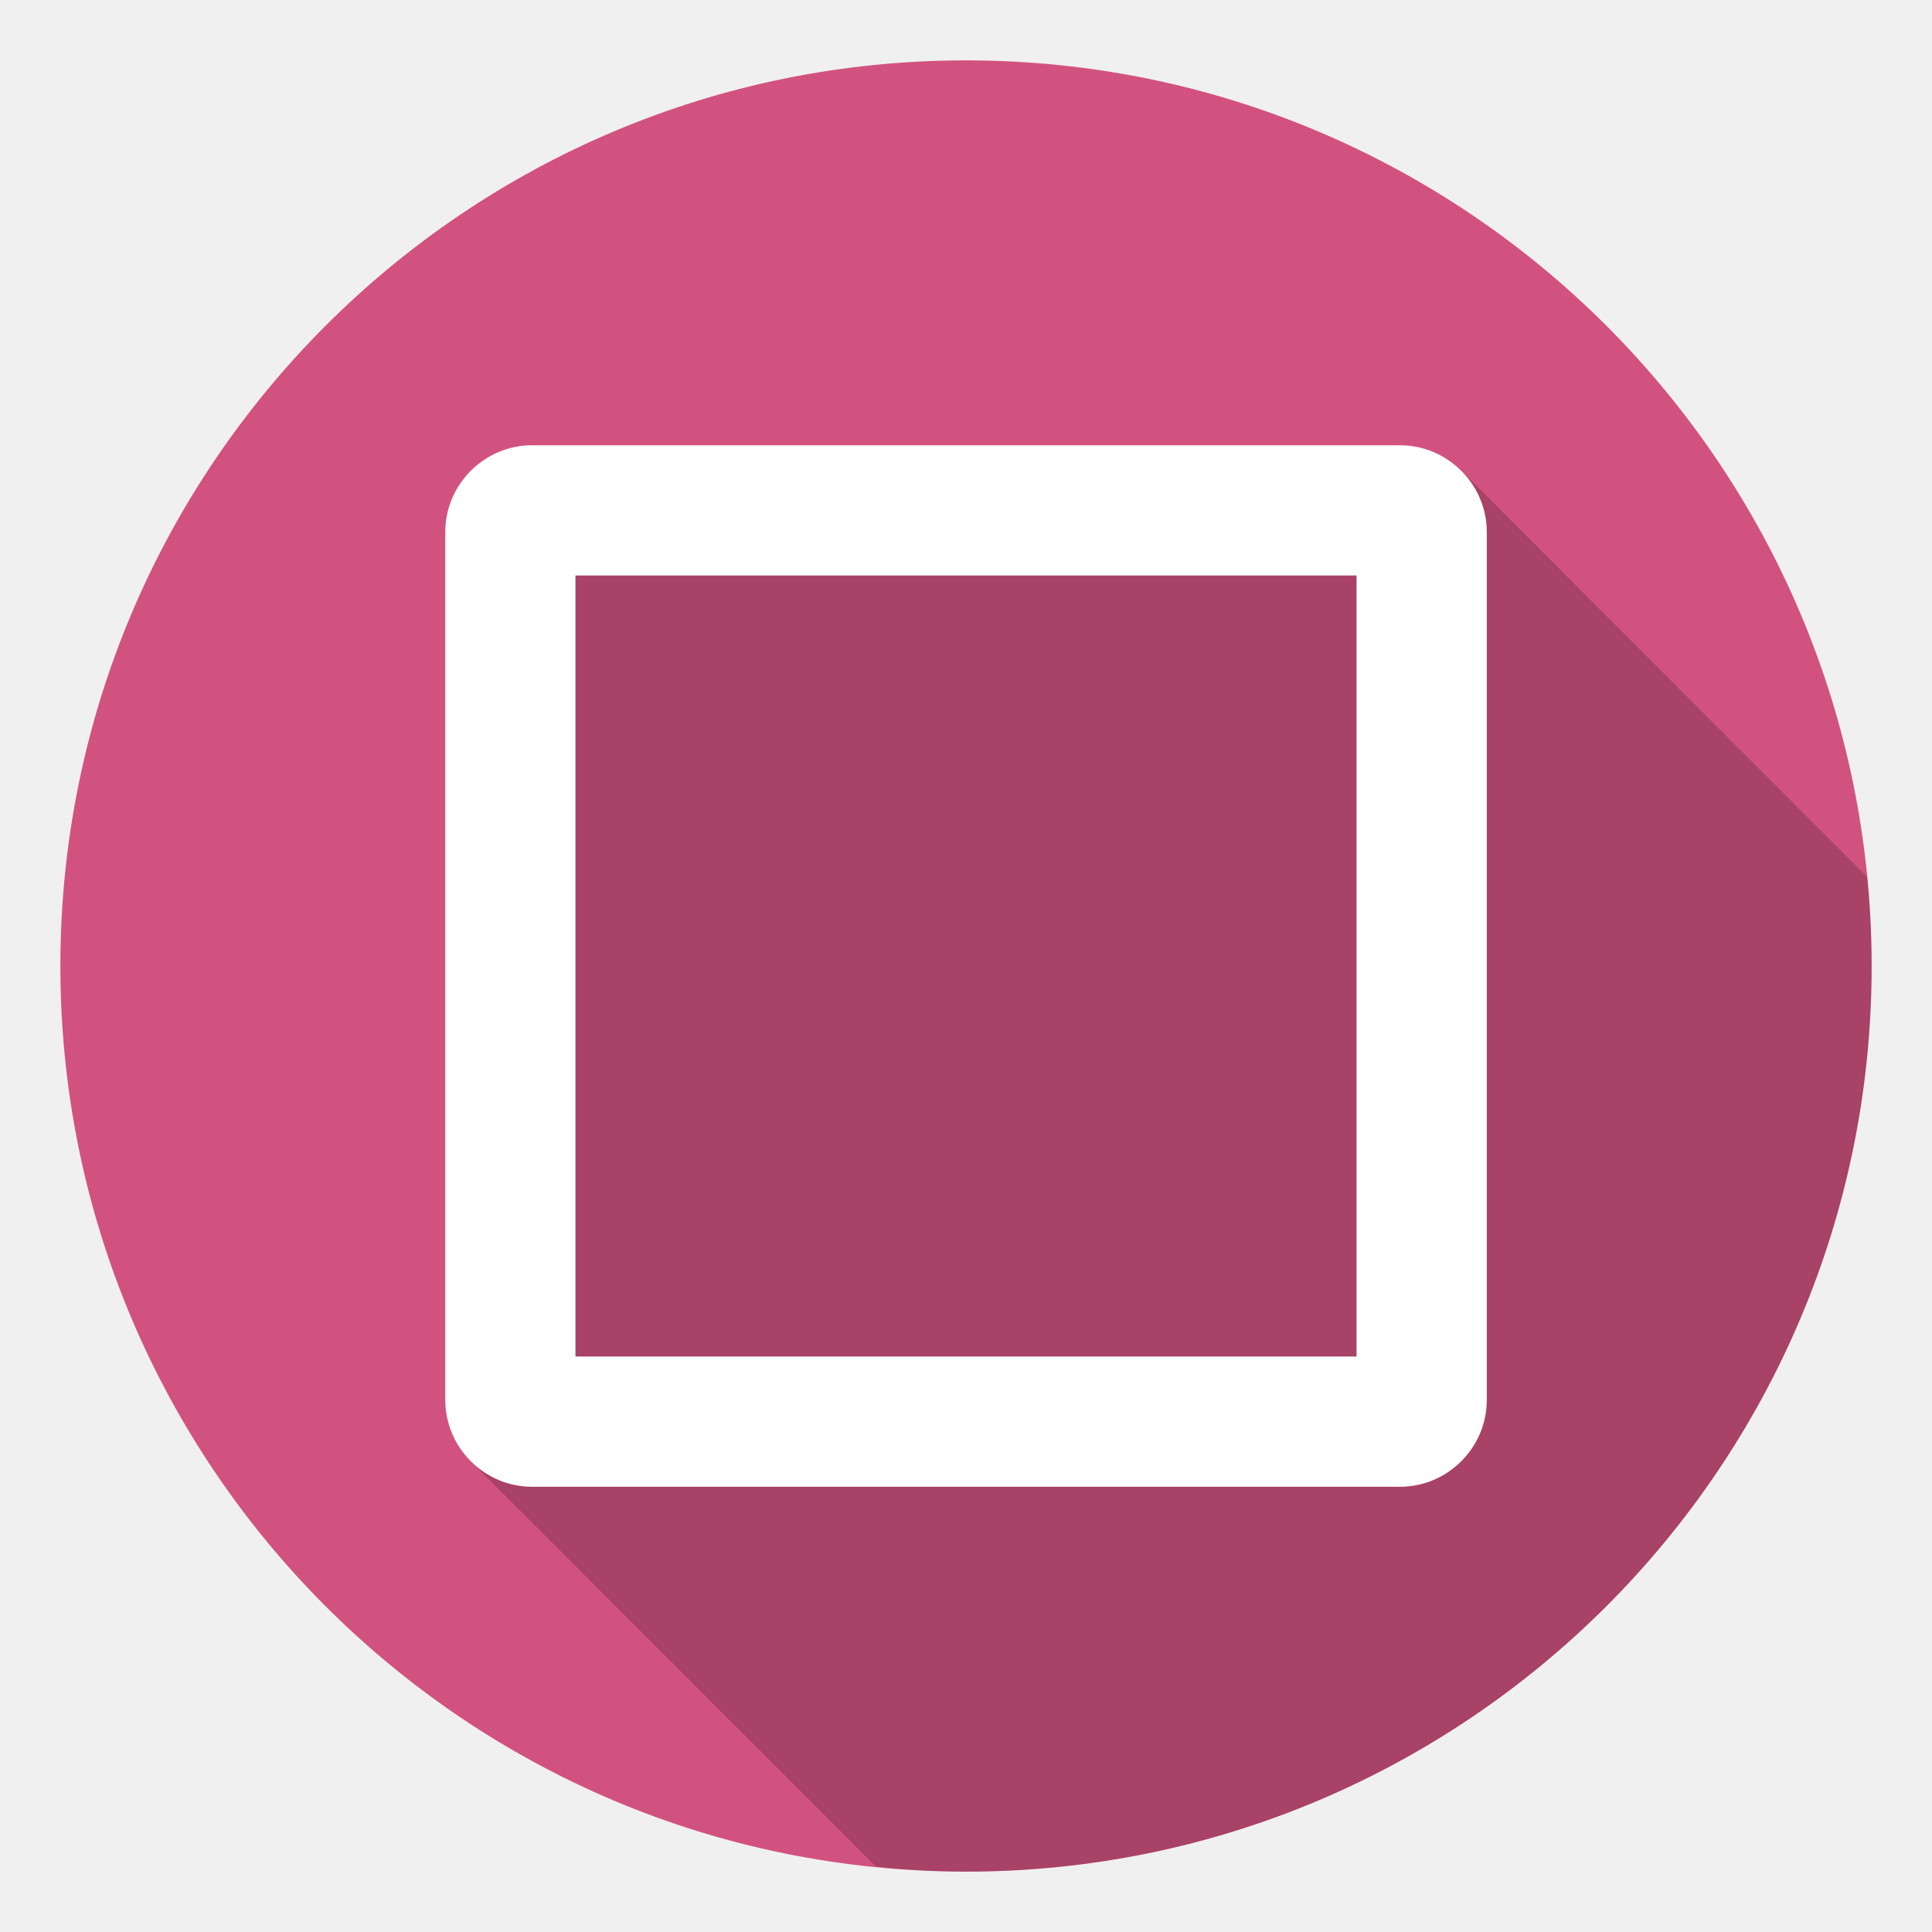
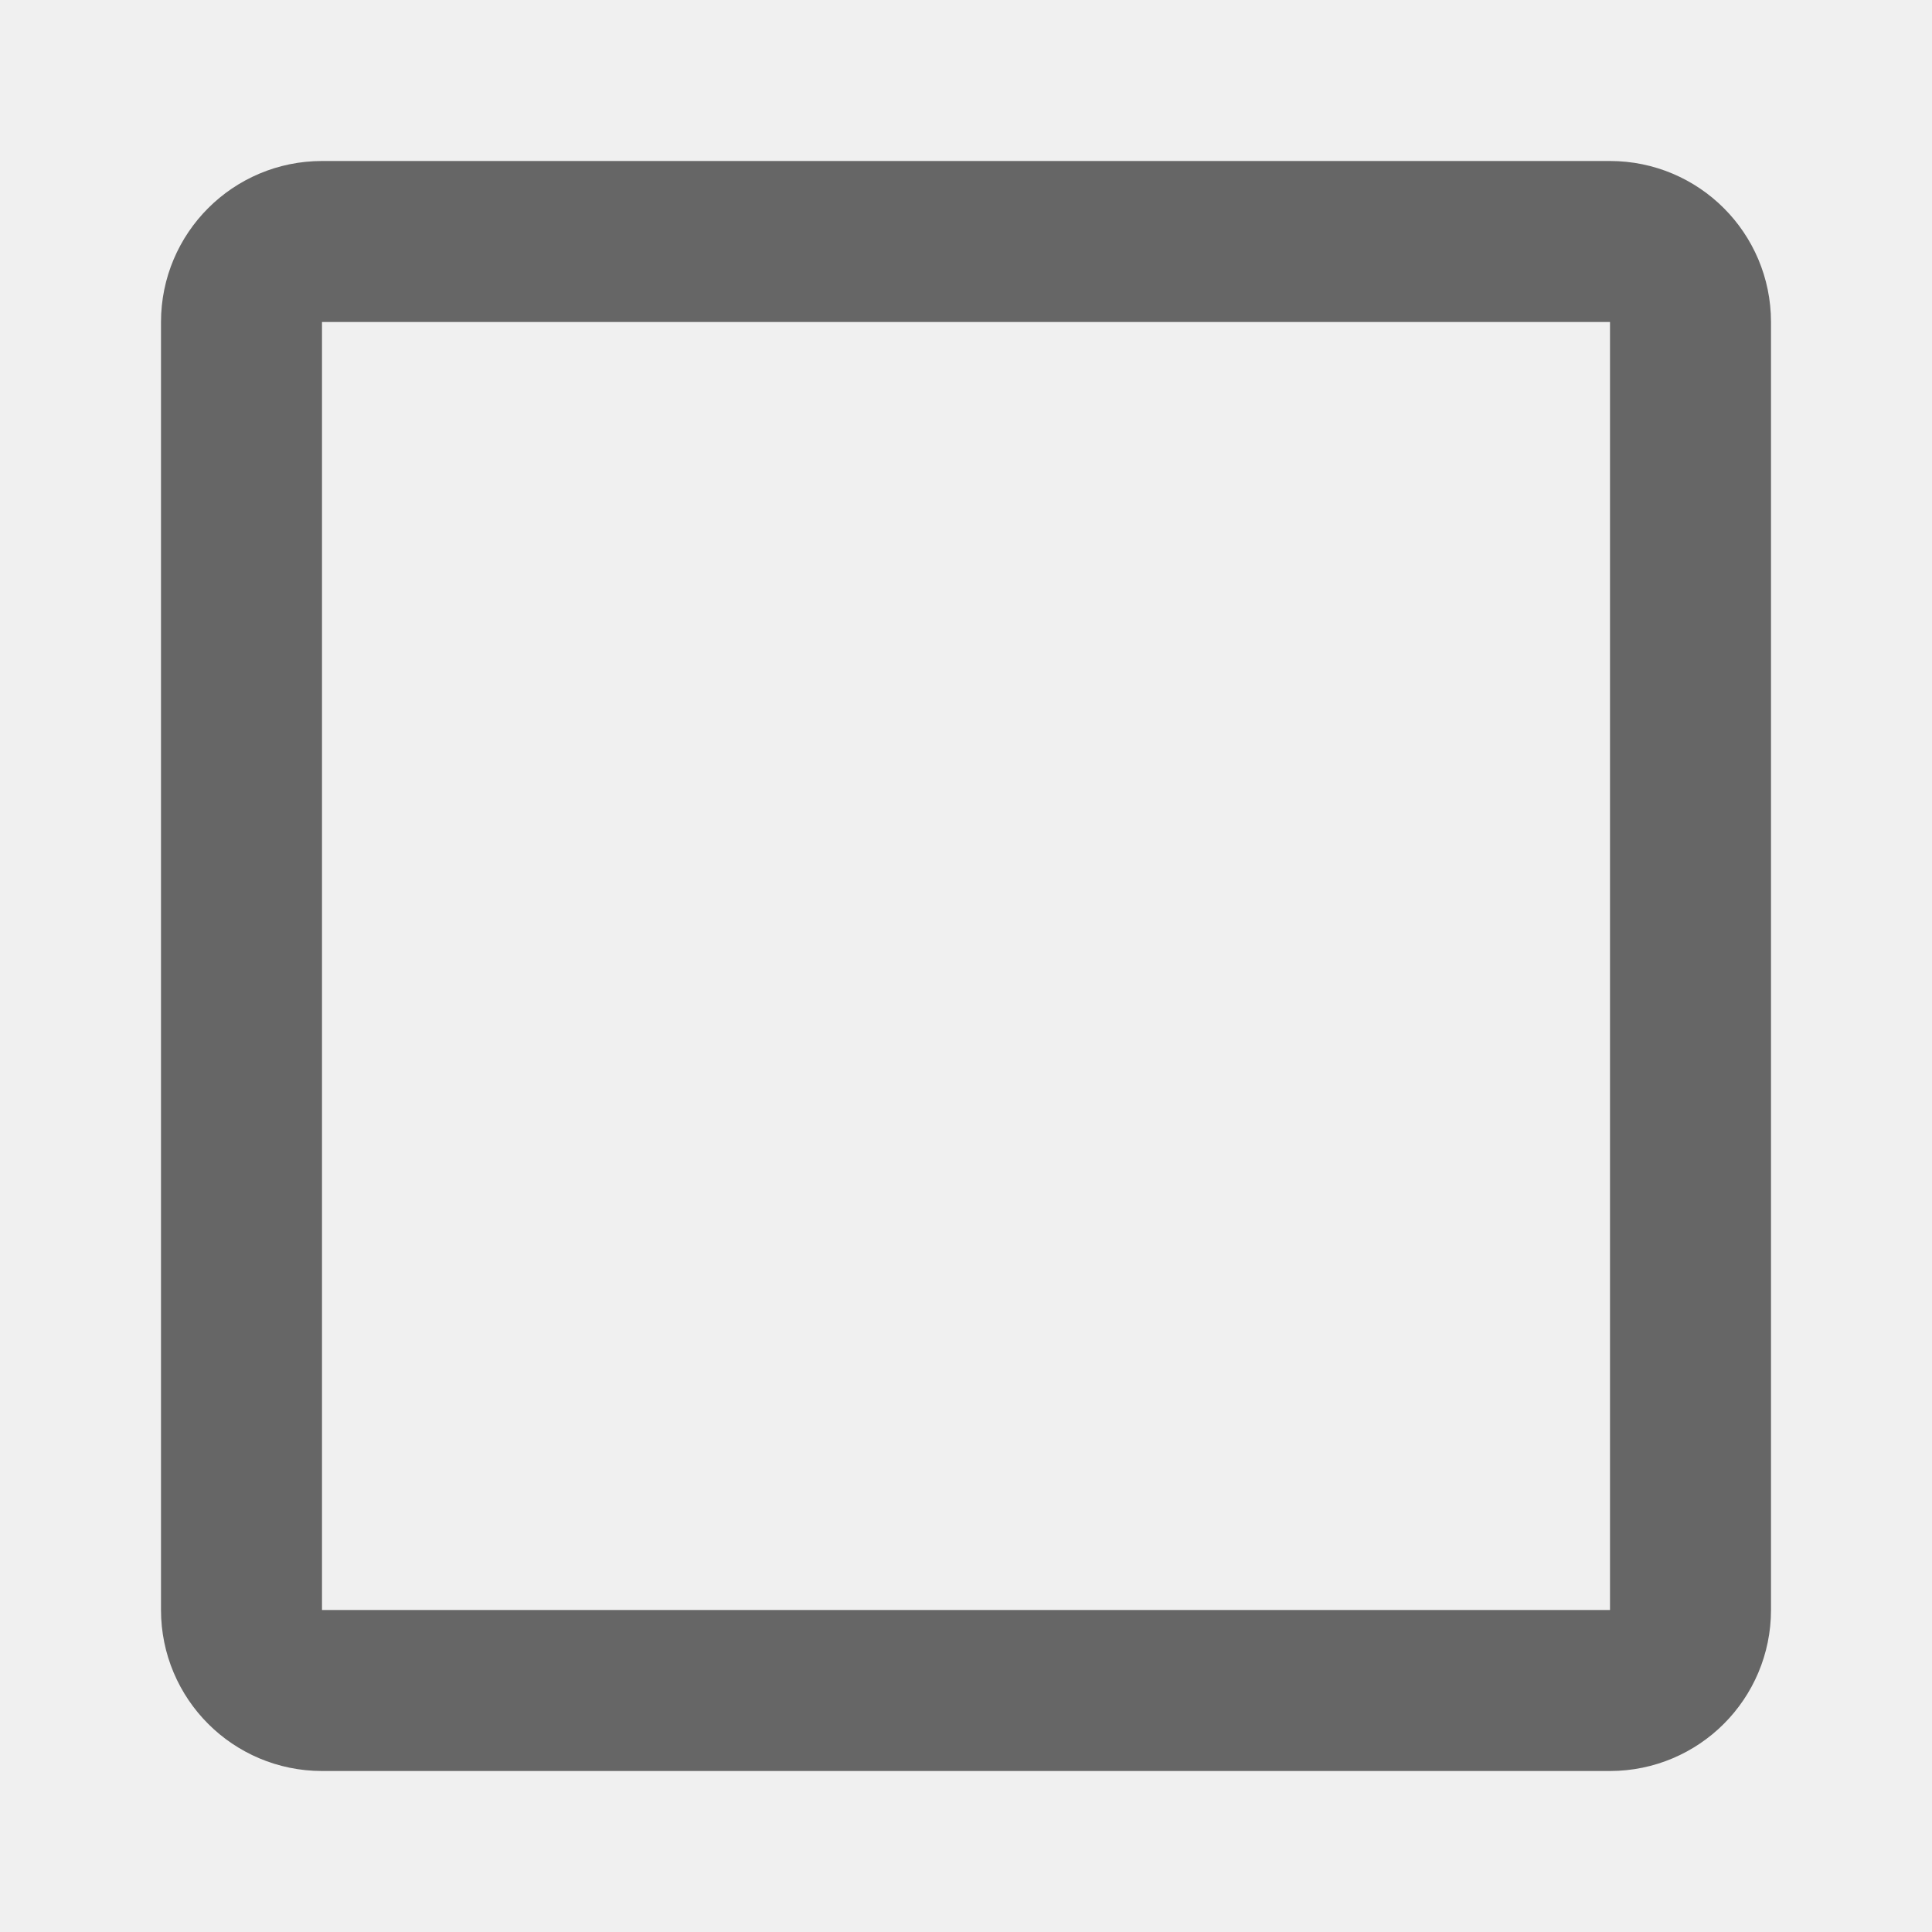
- <svg xmlns="http://www.w3.org/2000/svg" version="1.1" id="Livello_1" x="0px" y="0px" width="64px" height="64px" viewBox="0 0 64 64" enable-background="new 0 0 64 64" xml:space="preserve">
-   <g>
-     <path fill="#D2527F" d="M62,32c0,16.564-13.436,30-30,30C15.433,62,2,48.564,2,32C2,15.433,15.433,2,32,2C48.564,2,62,15.433,62,32   z" />
-     <path opacity="0.2" d="M62,32c0-0.996-0.054-1.978-0.147-2.948c-0.013-0.012-0.026-0.025-0.041-0.039   c-0.035-0.04-0.074-0.075-0.11-0.112c-0.032-0.036-0.07-0.071-0.105-0.105c-0.035-0.035-0.069-0.071-0.104-0.106   c-0.037-0.036-0.071-0.071-0.106-0.104c-0.035-0.037-0.069-0.073-0.108-0.107c-0.032-0.036-0.067-0.069-0.102-0.103   c-0.035-0.037-0.072-0.074-0.107-0.11c-0.034-0.037-0.073-0.072-0.109-0.108c-0.034-0.035-0.066-0.068-0.101-0.1   c-0.037-0.039-0.072-0.076-0.113-0.111c-0.03-0.033-0.063-0.066-0.097-0.099c-0.036-0.04-0.075-0.077-0.114-0.114   c-0.031-0.035-0.067-0.069-0.102-0.104c-0.037-0.037-0.07-0.07-0.107-0.106c-0.036-0.037-0.069-0.071-0.107-0.107   c-0.033-0.033-0.066-0.069-0.104-0.104c-0.033-0.037-0.071-0.071-0.106-0.104c-0.033-0.039-0.072-0.076-0.109-0.111   c-0.034-0.033-0.066-0.066-0.098-0.099c-0.038-0.039-0.073-0.074-0.112-0.11c-0.033-0.037-0.067-0.072-0.107-0.108   c-0.032-0.035-0.068-0.068-0.102-0.102c-0.034-0.037-0.071-0.074-0.106-0.109c-0.037-0.034-0.069-0.069-0.104-0.105   c-0.038-0.037-0.071-0.073-0.108-0.104c-0.035-0.037-0.069-0.073-0.108-0.108c-0.032-0.036-0.067-0.067-0.102-0.102   c-0.035-0.04-0.074-0.077-0.112-0.112c-0.03-0.034-0.064-0.066-0.097-0.101c-0.039-0.037-0.073-0.074-0.109-0.108   c-0.038-0.037-0.069-0.072-0.108-0.108c-0.034-0.035-0.067-0.069-0.105-0.105c-0.031-0.035-0.069-0.071-0.103-0.105   c-0.035-0.037-0.076-0.074-0.112-0.111c-0.035-0.036-0.068-0.067-0.101-0.1c-0.037-0.037-0.069-0.073-0.108-0.106   c-0.033-0.037-0.067-0.072-0.106-0.108c-0.033-0.037-0.071-0.071-0.106-0.104c-0.031-0.037-0.069-0.073-0.104-0.108   c-0.037-0.036-0.069-0.069-0.104-0.104c-0.036-0.036-0.069-0.071-0.107-0.105c-0.035-0.037-0.07-0.074-0.109-0.109   c-0.033-0.037-0.069-0.069-0.104-0.103c-0.032-0.036-0.067-0.071-0.102-0.105c-0.039-0.036-0.072-0.072-0.107-0.108   c-0.036-0.036-0.069-0.071-0.107-0.104c-0.035-0.038-0.068-0.073-0.109-0.11c-0.032-0.036-0.067-0.069-0.103-0.103   c-0.034-0.037-0.071-0.073-0.108-0.108c-0.032-0.034-0.067-0.067-0.102-0.102c-0.037-0.037-0.071-0.074-0.106-0.108   c-0.037-0.037-0.07-0.071-0.108-0.106c-0.033-0.036-0.067-0.071-0.106-0.104c-0.031-0.037-0.067-0.071-0.102-0.105   c-0.035-0.037-0.074-0.075-0.11-0.111c-0.038-0.037-0.069-0.069-0.104-0.103c-0.036-0.037-0.068-0.071-0.107-0.105   c-0.033-0.035-0.067-0.071-0.106-0.106c-0.033-0.037-0.069-0.073-0.104-0.106c-0.033-0.036-0.071-0.071-0.104-0.107   c-0.038-0.037-0.071-0.069-0.106-0.104c-0.036-0.037-0.069-0.073-0.107-0.107c-0.035-0.037-0.07-0.074-0.11-0.111   c-0.032-0.034-0.066-0.067-0.101-0.098c-0.033-0.037-0.07-0.074-0.105-0.11c-0.038-0.035-0.071-0.069-0.106-0.105   c-0.036-0.037-0.069-0.072-0.108-0.106c-0.034-0.036-0.066-0.071-0.105-0.107c-0.033-0.037-0.07-0.07-0.105-0.104   c-0.034-0.037-0.07-0.073-0.105-0.108c-0.035-0.033-0.07-0.069-0.104-0.104c-0.037-0.036-0.071-0.071-0.106-0.104   c-0.035-0.037-0.069-0.073-0.109-0.108c-0.032-0.036-0.066-0.069-0.104-0.104c-0.033-0.037-0.071-0.073-0.107-0.107   c-0.032-0.036-0.07-0.07-0.104-0.105c-0.037-0.037-0.071-0.07-0.106-0.105c-0.036-0.037-0.069-0.071-0.106-0.106   c-0.034-0.035-0.067-0.071-0.106-0.106c-0.032-0.036-0.068-0.069-0.102-0.104c-0.035-0.037-0.076-0.075-0.112-0.112   c-0.038-0.035-0.071-0.069-0.105-0.105c-0.035-0.034-0.067-0.068-0.105-0.102c-0.033-0.035-0.066-0.072-0.105-0.108   c-0.034-0.037-0.073-0.072-0.108-0.106c-0.032-0.036-0.067-0.069-0.102-0.104c-0.037-0.037-0.071-0.072-0.106-0.108   c-0.037-0.035-0.07-0.071-0.108-0.105c-0.033-0.036-0.067-0.07-0.106-0.105c-0.031-0.037-0.069-0.071-0.104-0.106   c-0.032-0.036-0.069-0.071-0.104-0.105c-0.037-0.037-0.072-0.074-0.107-0.109c-0.036-0.036-0.07-0.071-0.105-0.103   c-0.035-0.037-0.069-0.071-0.108-0.107c-0.032-0.037-0.067-0.071-0.104-0.106c-0.033-0.036-0.069-0.071-0.104-0.107   c-0.034-0.035-0.071-0.071-0.106-0.104c-0.037-0.037-0.069-0.072-0.104-0.106c-0.038-0.036-0.069-0.071-0.108-0.106   c-0.034-0.035-0.067-0.071-0.106-0.105c-0.032-0.037-0.069-0.072-0.104-0.105c-0.034-0.036-0.071-0.072-0.106-0.107   c-0.038-0.037-0.069-0.07-0.104-0.106c-0.038-0.036-0.071-0.071-0.109-0.107c-0.033-0.035-0.066-0.069-0.105-0.104   c-0.032-0.037-0.07-0.073-0.105-0.106c-0.033-0.037-0.07-0.071-0.105-0.106c-0.036-0.036-0.068-0.069-0.104-0.104   c-0.037-0.037-0.071-0.073-0.11-0.107c-0.033-0.036-0.067-0.072-0.106-0.105c-0.033-0.037-0.069-0.071-0.104-0.105   c-0.033-0.037-0.069-0.073-0.104-0.108c-0.037-0.035-0.072-0.071-0.107-0.106c-0.036-0.036-0.068-0.069-0.105-0.103   c-0.034-0.038-0.067-0.073-0.106-0.109c-0.034-0.037-0.069-0.071-0.106-0.106c-0.032-0.036-0.069-0.07-0.104-0.104   c-0.035-0.035-0.07-0.072-0.105-0.108c-0.038-0.037-0.071-0.072-0.106-0.105c-0.038-0.037-0.069-0.072-0.108-0.108   c-0.034-0.035-0.066-0.069-0.105-0.105c-0.031-0.035-0.067-0.069-0.102-0.104c-0.035-0.037-0.074-0.075-0.112-0.112   c-0.036-0.036-0.067-0.067-0.102-0.1c-0.037-0.039-0.071-0.074-0.11-0.11c-0.033-0.033-0.065-0.069-0.104-0.104   c-0.525-0.552-1.259-0.902-2.076-0.902H17.625c-1.579,0-2.875,1.295-2.875,2.874v28.751c0,0.817,0.351,1.551,0.902,2.076   c0.035,0.039,0.071,0.071,0.106,0.104c0.034,0.039,0.069,0.073,0.106,0.11c0.035,0.035,0.07,0.069,0.107,0.106   c0.034,0.033,0.066,0.069,0.103,0.102c0.033,0.035,0.069,0.072,0.107,0.106c0.036,0.039,0.069,0.072,0.104,0.106   c0.036,0.039,0.071,0.07,0.108,0.108c0.033,0.035,0.067,0.068,0.104,0.106c0.036,0.035,0.071,0.07,0.106,0.104   c0.034,0.035,0.069,0.072,0.106,0.104c0.034,0.037,0.068,0.072,0.105,0.106c0.035,0.037,0.069,0.071,0.106,0.106   c0.033,0.037,0.069,0.07,0.106,0.108c0.035,0.035,0.07,0.067,0.104,0.104c0.035,0.035,0.072,0.072,0.109,0.106   c0.033,0.033,0.066,0.069,0.102,0.102c0.036,0.039,0.071,0.072,0.107,0.106c0.034,0.04,0.07,0.074,0.108,0.111   c0.034,0.035,0.068,0.067,0.104,0.104c0.035,0.035,0.071,0.073,0.108,0.104c0.032,0.035,0.067,0.073,0.104,0.106   c0.035,0.038,0.071,0.071,0.104,0.104c0.036,0.038,0.071,0.071,0.106,0.109c0.036,0.035,0.069,0.066,0.106,0.104   c0.036,0.035,0.071,0.072,0.107,0.106c0.033,0.035,0.068,0.072,0.105,0.104c0.034,0.039,0.069,0.072,0.104,0.106   c0.036,0.037,0.07,0.07,0.107,0.106c0.034,0.035,0.068,0.069,0.105,0.106c0.034,0.035,0.07,0.072,0.105,0.106   c0.035,0.035,0.07,0.071,0.106,0.104c0.035,0.037,0.069,0.071,0.104,0.104c0.035,0.039,0.072,0.073,0.109,0.108   c0.032,0.035,0.064,0.067,0.101,0.104c0.037,0.037,0.074,0.072,0.11,0.111c0.034,0.033,0.07,0.069,0.105,0.103   c0.035,0.035,0.069,0.073,0.106,0.106c0.035,0.037,0.069,0.071,0.105,0.104c0.034,0.039,0.068,0.072,0.105,0.109   c0.034,0.034,0.069,0.067,0.104,0.104c0.037,0.037,0.074,0.076,0.111,0.109c0.033,0.035,0.069,0.071,0.104,0.104   c0.034,0.038,0.068,0.069,0.104,0.102c0.035,0.041,0.07,0.074,0.107,0.112c0.036,0.035,0.069,0.068,0.106,0.104   c0.034,0.035,0.069,0.072,0.106,0.106c0.034,0.035,0.069,0.07,0.105,0.104c0.035,0.039,0.07,0.072,0.105,0.106   c0.036,0.037,0.07,0.07,0.107,0.106c0.034,0.035,0.067,0.069,0.104,0.106c0.035,0.033,0.071,0.071,0.105,0.104   c0.034,0.035,0.07,0.071,0.107,0.104c0.035,0.039,0.069,0.074,0.106,0.108c0.033,0.036,0.066,0.067,0.102,0.104   c0.036,0.038,0.074,0.073,0.112,0.112c0.034,0.034,0.068,0.066,0.102,0.102c0.036,0.035,0.071,0.071,0.108,0.105   c0.034,0.035,0.067,0.072,0.104,0.105c0.036,0.039,0.071,0.071,0.106,0.105c0.034,0.039,0.069,0.072,0.106,0.108   c0.036,0.035,0.069,0.068,0.104,0.106c0.037,0.036,0.074,0.074,0.111,0.107c0.031,0.032,0.063,0.066,0.096,0.096   c0.037,0.042,0.076,0.078,0.112,0.113c0.036,0.039,0.069,0.071,0.106,0.107c0.036,0.035,0.068,0.068,0.105,0.106   c0.035,0.033,0.07,0.071,0.106,0.104c0.033,0.033,0.069,0.071,0.104,0.104c0.035,0.039,0.071,0.073,0.106,0.106   c0.035,0.039,0.071,0.072,0.108,0.108c0.033,0.035,0.065,0.067,0.102,0.104c0.037,0.036,0.074,0.075,0.109,0.109   c0.033,0.033,0.069,0.071,0.106,0.103c0.034,0.039,0.068,0.073,0.104,0.106c0.035,0.038,0.069,0.071,0.106,0.108   c0.033,0.034,0.067,0.067,0.104,0.104c0.037,0.037,0.072,0.072,0.109,0.109c0.034,0.033,0.069,0.071,0.104,0.104   c0.036,0.035,0.071,0.072,0.108,0.105c0.034,0.038,0.067,0.07,0.102,0.105c0.035,0.035,0.071,0.07,0.108,0.108   c0.035,0.035,0.07,0.068,0.105,0.106c0.036,0.035,0.071,0.07,0.107,0.104c0.034,0.035,0.068,0.071,0.105,0.104   c0.034,0.039,0.07,0.072,0.105,0.104c0.035,0.039,0.069,0.073,0.106,0.11c0.035,0.035,0.069,0.067,0.104,0.104   c0.035,0.035,0.071,0.073,0.108,0.104c0.033,0.035,0.069,0.074,0.107,0.108c0.034,0.037,0.069,0.071,0.104,0.103   c0.034,0.038,0.066,0.07,0.102,0.104c0.037,0.038,0.071,0.073,0.111,0.112c0.034,0.035,0.071,0.072,0.106,0.104   c0.033,0.035,0.069,0.071,0.104,0.104c0.036,0.038,0.07,0.071,0.104,0.105c0.034,0.037,0.07,0.07,0.105,0.106   c0.037,0.038,0.074,0.073,0.114,0.114c0.03,0.03,0.063,0.063,0.096,0.092c0.035,0.039,0.072,0.078,0.11,0.113   c0.036,0.035,0.069,0.072,0.106,0.104c0.034,0.039,0.069,0.072,0.106,0.106c0.032,0.037,0.068,0.07,0.105,0.108   c0.035,0.035,0.07,0.067,0.104,0.104c0.035,0.035,0.071,0.072,0.108,0.106c0.034,0.033,0.067,0.071,0.104,0.103   c0.035,0.039,0.069,0.073,0.105,0.106c0.034,0.038,0.07,0.071,0.105,0.108c0.036,0.035,0.07,0.067,0.106,0.105   c0.035,0.035,0.071,0.072,0.108,0.105c0.033,0.035,0.067,0.073,0.104,0.106c0.035,0.038,0.071,0.071,0.104,0.104   c0.036,0.038,0.071,0.071,0.106,0.109c0.036,0.035,0.069,0.066,0.106,0.104c0.036,0.036,0.071,0.074,0.108,0.107   c0.033,0.034,0.067,0.069,0.104,0.102c0.033,0.039,0.069,0.073,0.105,0.106c0.034,0.039,0.07,0.072,0.107,0.108   c0.033,0.035,0.067,0.069,0.103,0.104c0.037,0.037,0.073,0.074,0.109,0.109c0.036,0.034,0.069,0.071,0.106,0.104   c0.034,0.037,0.068,0.071,0.105,0.104c0.033,0.039,0.069,0.073,0.106,0.108c0.033,0.035,0.069,0.069,0.104,0.106   c0.035,0.035,0.071,0.069,0.106,0.104c0.034,0.035,0.069,0.073,0.106,0.105c0.035,0.036,0.07,0.074,0.107,0.109   c0.015,0.014,0.026,0.027,0.041,0.042C30.021,61.946,31.004,62,32,62C48.564,62,62,48.564,62,32z" />
-     <path fill="#FFFFFF" d="M44.937,19.063v25.873H19.063V19.063H44.937 M46.376,14.75H17.625c-1.579,0-2.875,1.295-2.875,2.874v28.751   c0,1.58,1.296,2.876,2.875,2.876h28.751c1.58,0,2.876-1.296,2.876-2.876V17.625C49.252,16.046,47.956,14.75,46.376,14.75   L46.376,14.75z" />
-   </g>
+ <svg xmlns="http://www.w3.org/2000/svg" width="24" height="24" viewBox="0 0 24 24" fill="none">
+   <rect x="3" y="3" width="18" height="18" rx="1" stroke="#666666" stroke-width="2" />
</svg>
